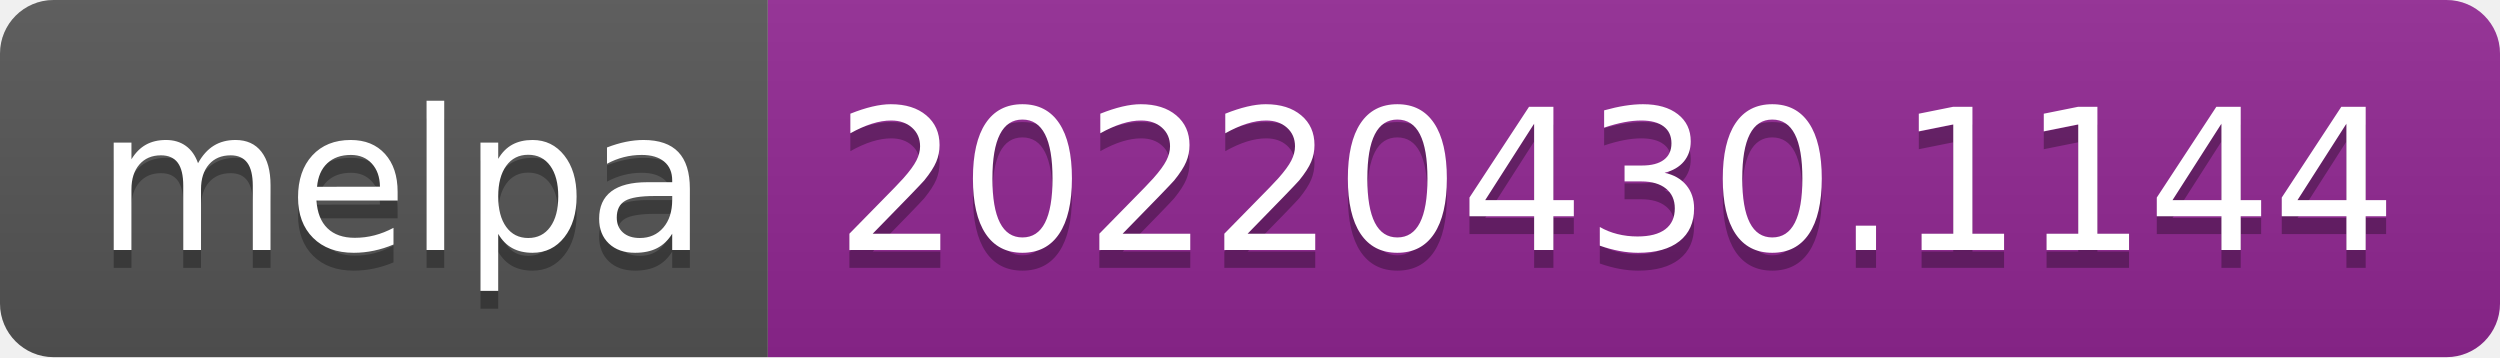
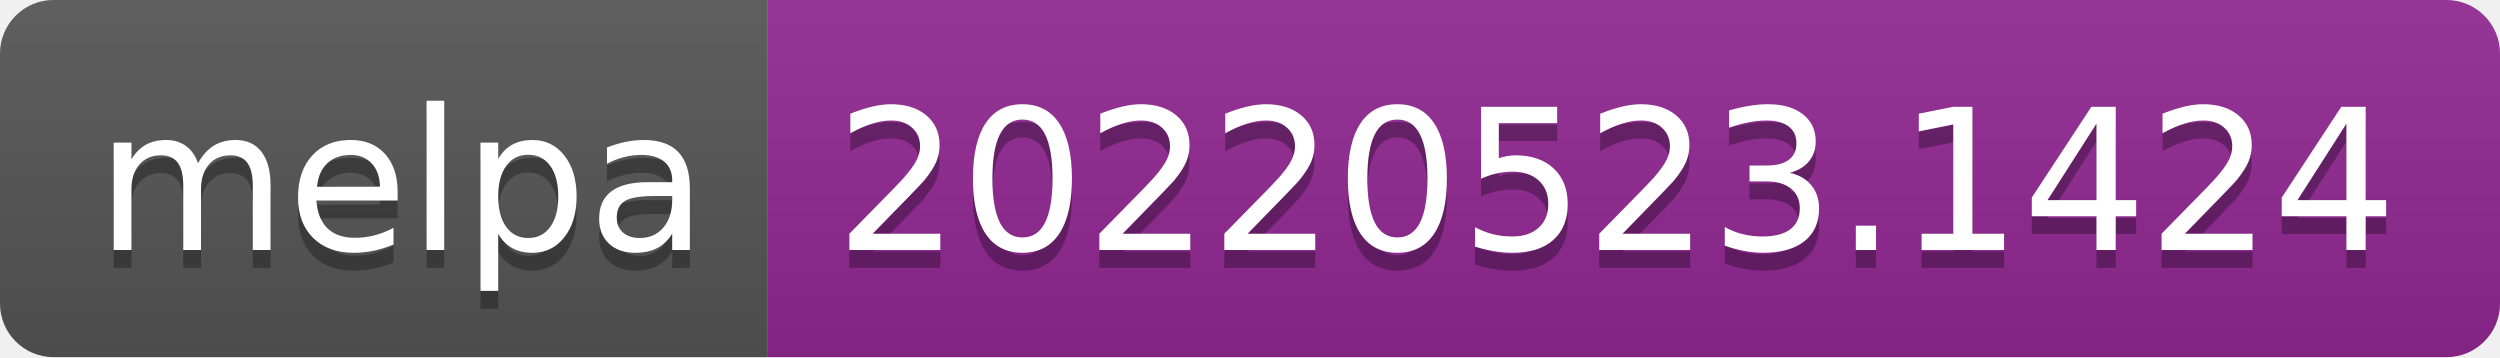
- <svg xmlns="http://www.w3.org/2000/svg" width="140" height="20" role="img" aria-label="melpa: 20220430.1144">
+ <svg xmlns="http://www.w3.org/2000/svg" width="140" height="20" role="img" aria-label="melpa: 20220523.1424">
  <linearGradient id="s" x2="0" y2="100%">
    <stop offset="0" stop-color="#bbb" stop-opacity=".1" />
    <stop offset="1" stop-opacity=".1" />
  </linearGradient>
  <clipPath id="r">
    <rect width="140" height="20" rx="3" fill="#fff" />
  </clipPath>
  <g clip-path="url(#r)">
    <rect width="43" height="20" fill="#555" />
    <rect x="43" width="97" height="20" fill="#922793" />
    <rect width="140" height="20" fill="url(#s)" />
  </g>
  <g fill="#fff" text-anchor="middle" font-family="Verdana,Geneva,DejaVu Sans,sans-serif" text-rendering="geometricPrecision" font-size="110">
    <text aria-hidden="true" x="225" y="150" fill="#010101" fill-opacity=".3" transform="scale(.1)" textLength="330">melpa</text>
    <text x="225" y="140" transform="scale(.1)" fill="#fff" textLength="330">melpa</text>
-     <text aria-hidden="true" x="905" y="150" fill="#010101" fill-opacity=".3" transform="scale(.1)" textLength="870">20220430.1144</text>
-     <text x="905" y="140" transform="scale(.1)" fill="#fff" textLength="870">20220430.1144</text>
+     <text aria-hidden="true" x="905" y="150" fill="#010101" fill-opacity=".3" transform="scale(.1)" textLength="870">20220523.1424</text>
+     <text x="905" y="140" transform="scale(.1)" fill="#fff" textLength="870">20220523.1424</text>
  </g>
</svg>
